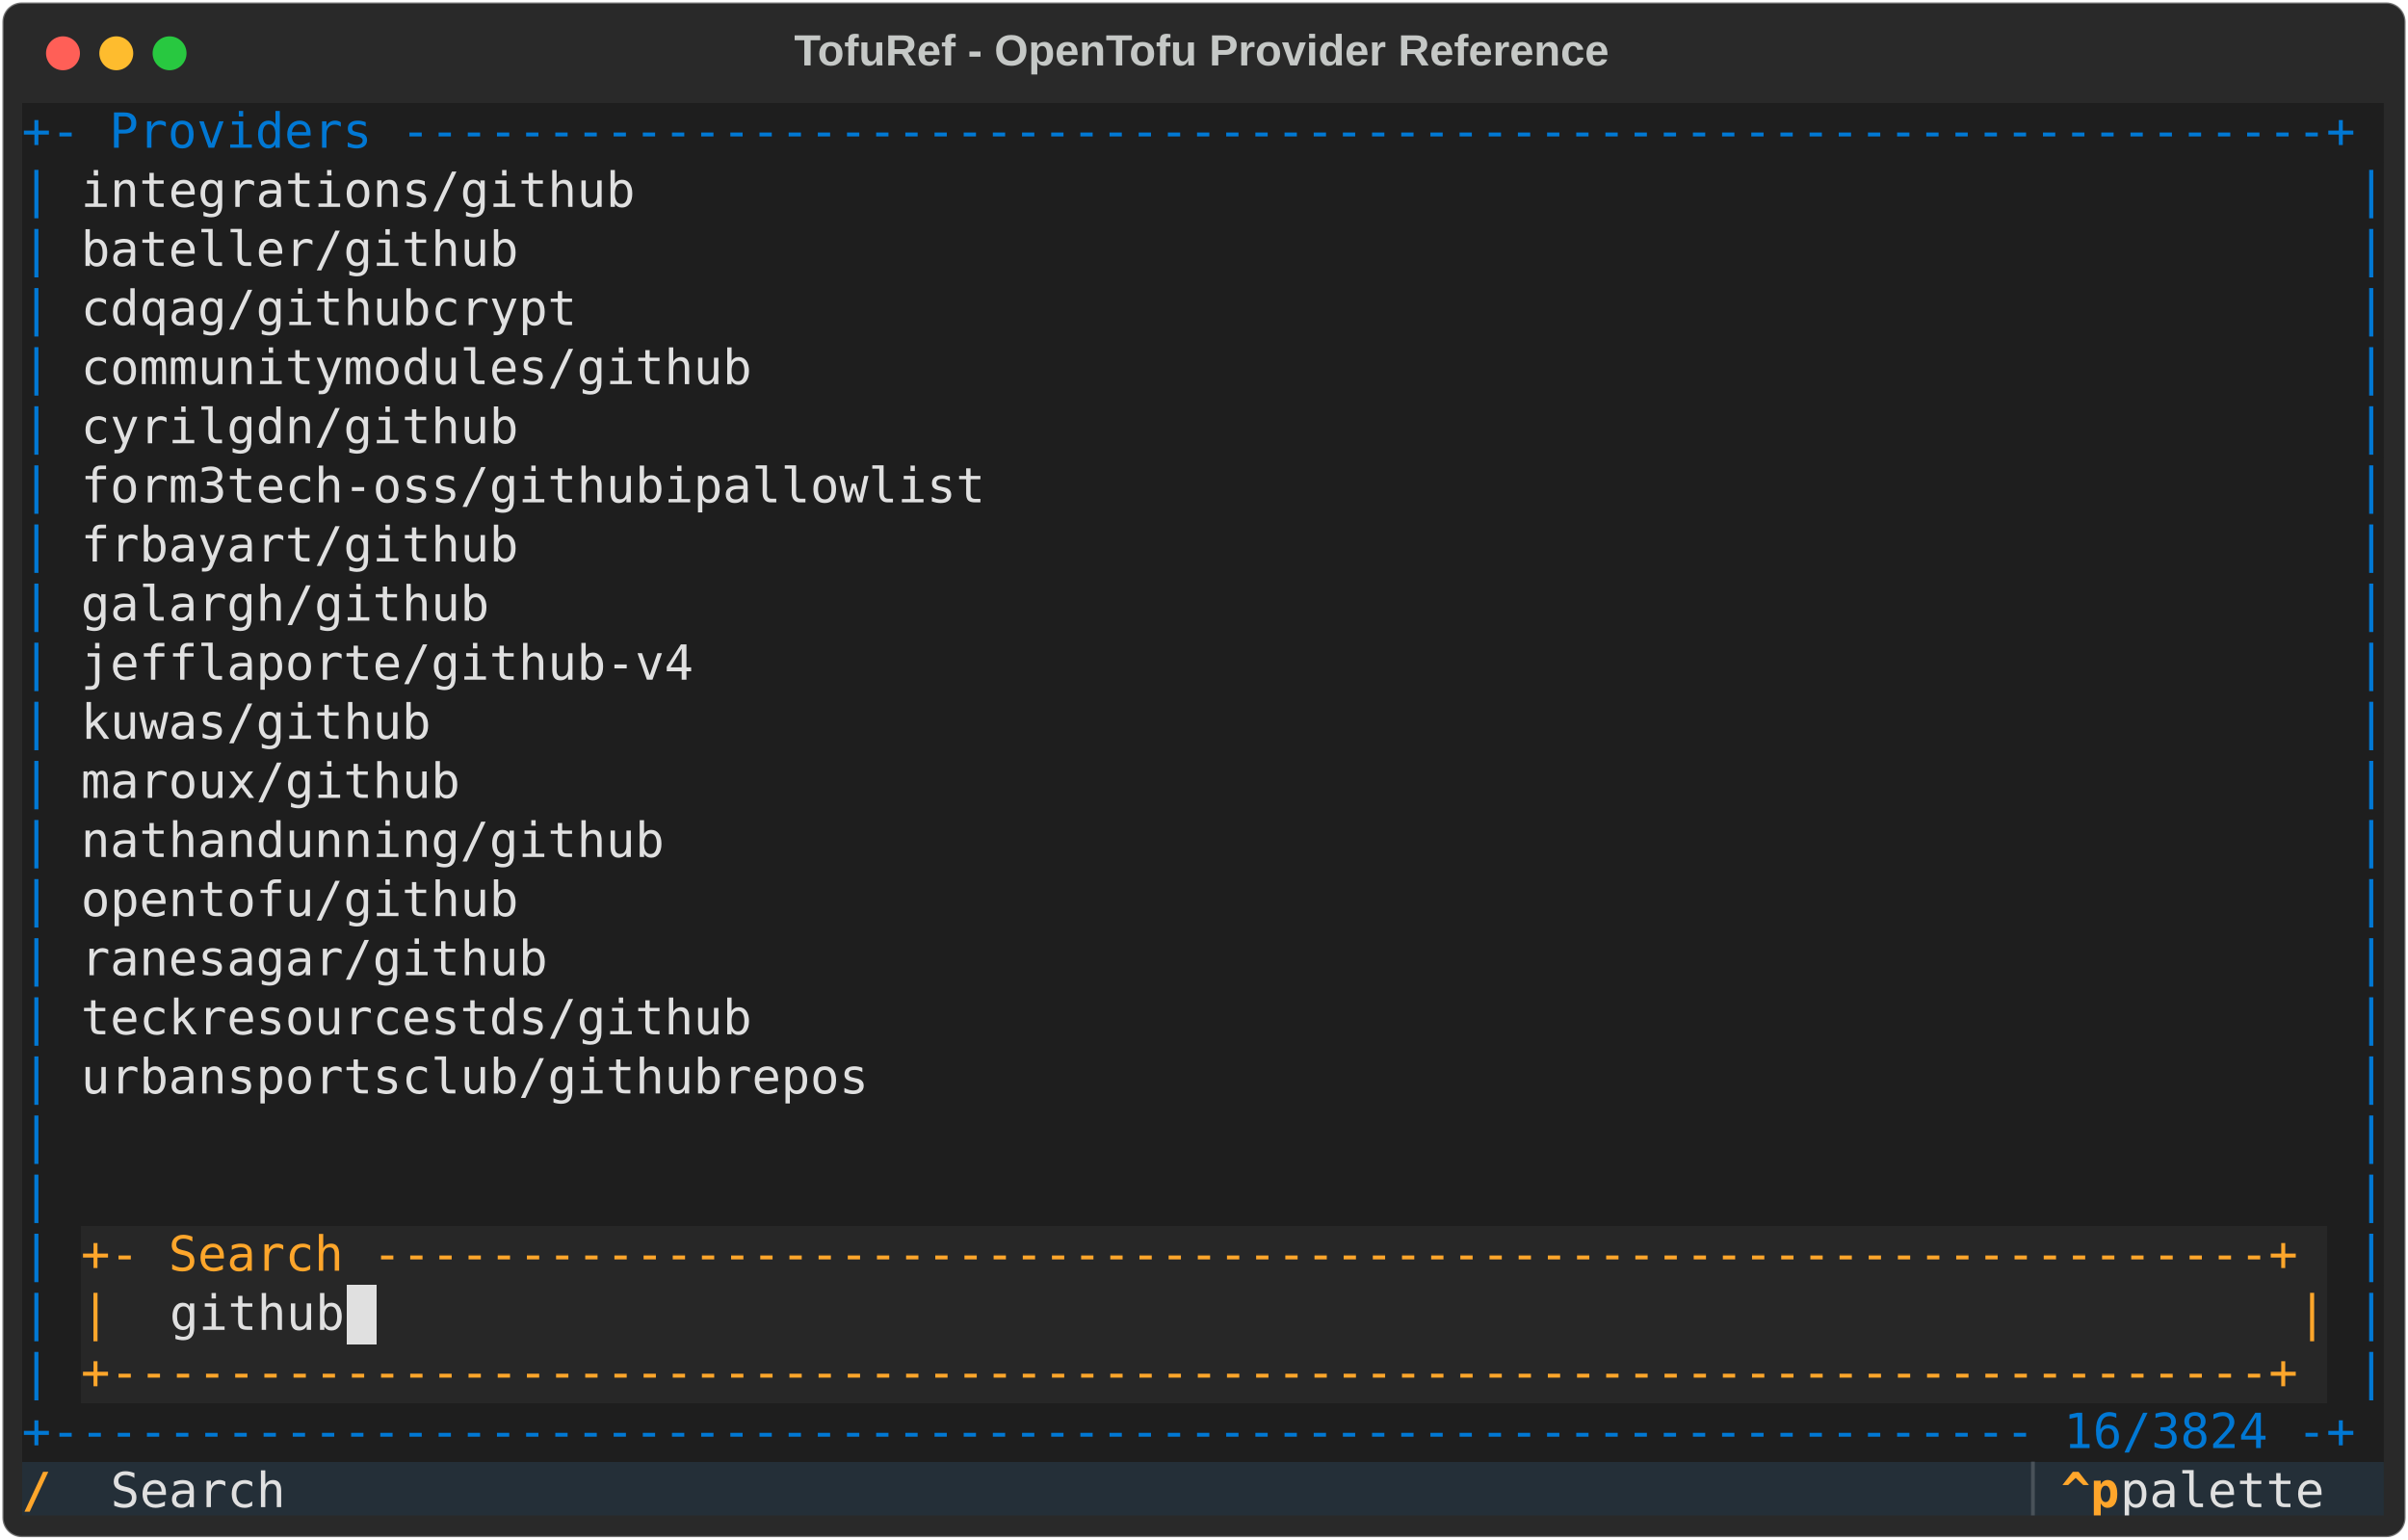
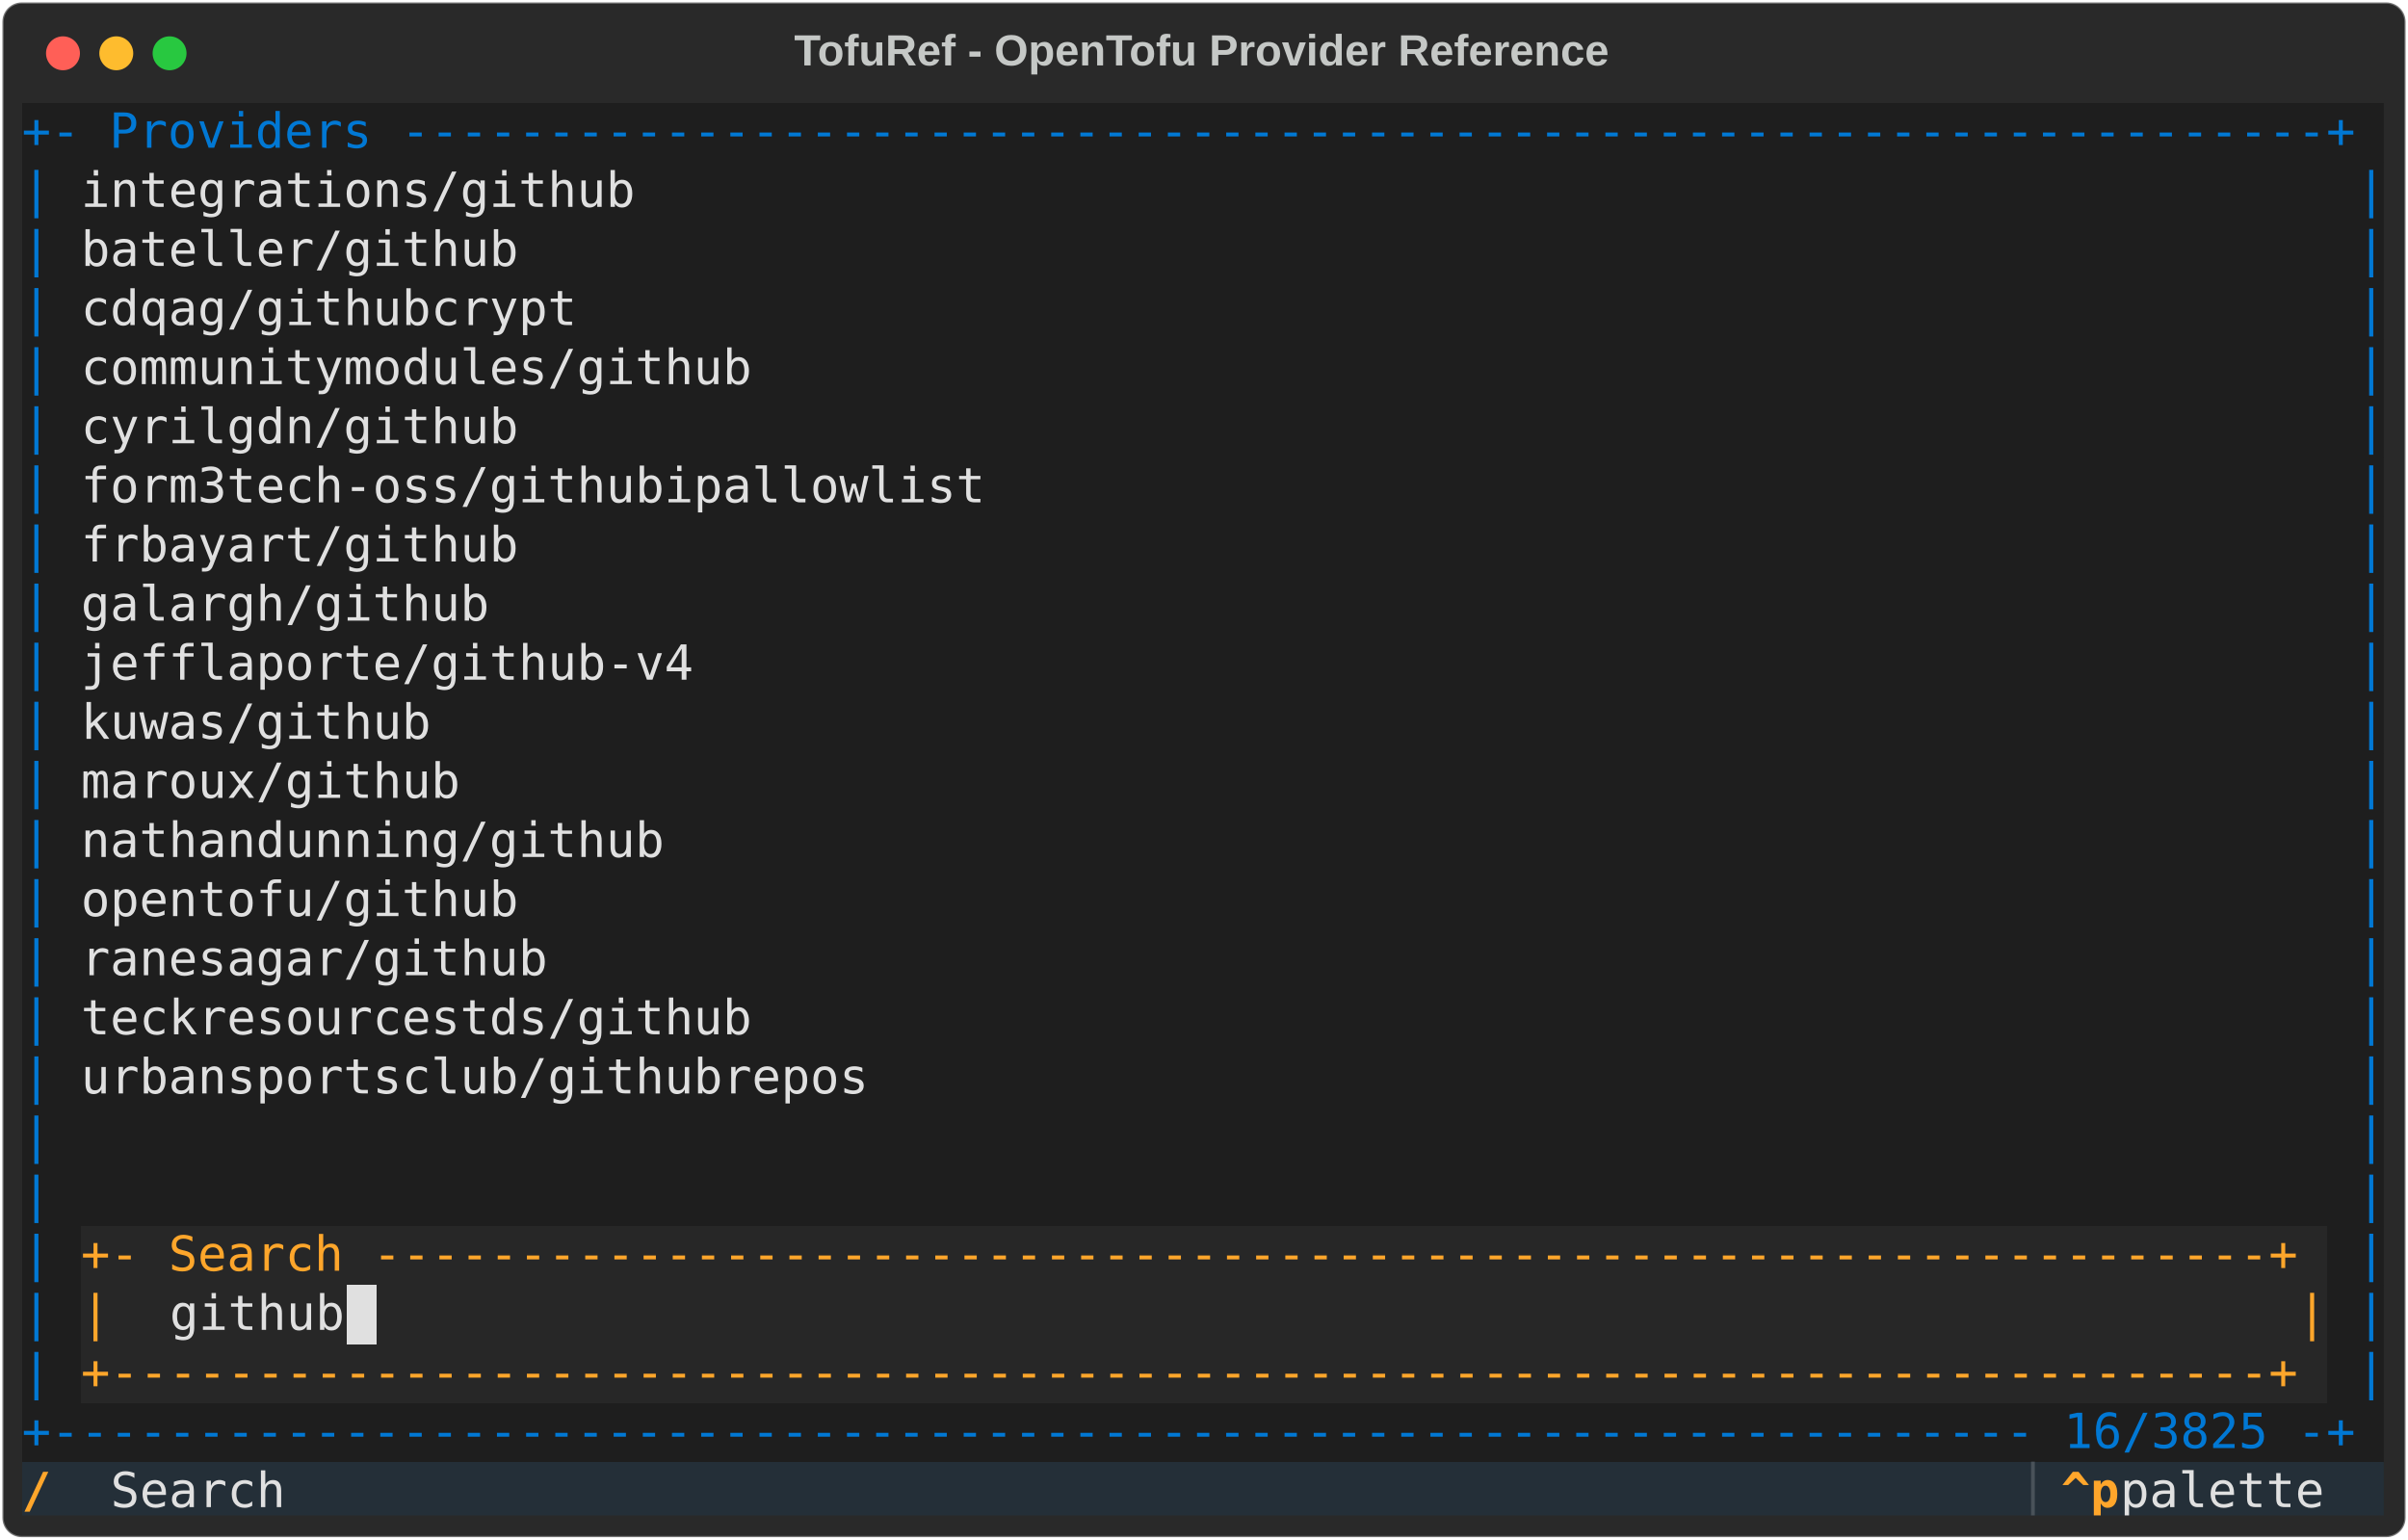
<svg xmlns="http://www.w3.org/2000/svg" class="rich-terminal" viewBox="0 0 994 635.6">
  <style>

    @font-face {
        font-family: "Fira Code";
        src: local("FiraCode-Regular"),
                url("https://cdnjs.cloudflare.com/ajax/libs/firacode/6.2.0/woff2/FiraCode-Regular.woff2") format("woff2"),
                url("https://cdnjs.cloudflare.com/ajax/libs/firacode/6.2.0/woff/FiraCode-Regular.woff") format("woff");
        font-style: normal;
        font-weight: 400;
    }
    @font-face {
        font-family: "Fira Code";
        src: local("FiraCode-Bold"),
                url("https://cdnjs.cloudflare.com/ajax/libs/firacode/6.2.0/woff2/FiraCode-Bold.woff2") format("woff2"),
                url("https://cdnjs.cloudflare.com/ajax/libs/firacode/6.2.0/woff/FiraCode-Bold.woff") format("woff");
        font-style: bold;
        font-weight: 700;
    }

    .terminal-matrix {
        font-family: Fira Code, monospace;
        font-size: 20px;
        line-height: 24.4px;
        font-variant-east-asian: full-width;
    }

    .terminal-title {
        font-size: 18px;
        font-weight: bold;
        font-family: arial;
    }

    .terminal-r1 { fill: #0178d4 }
.terminal-r2 { fill: #c5c8c6 }
.terminal-r3 { fill: #e0e0e0 }
.terminal-r4 { fill: #fea62b }
.terminal-r5 { fill: #121212 }
.terminal-r6 { fill: #ffa62b;font-weight: bold }
.terminal-r7 { fill: #495259 }
    </style>
  <defs>
    <clipPath id="terminal-clip-terminal">
      <rect x="0" y="0" width="975.0" height="584.6" />
    </clipPath>
    <clipPath id="terminal-line-0">
      <rect x="0" y="1.5" width="976" height="24.65" />
    </clipPath>
    <clipPath id="terminal-line-1">
      <rect x="0" y="25.9" width="976" height="24.65" />
    </clipPath>
    <clipPath id="terminal-line-2">
      <rect x="0" y="50.3" width="976" height="24.65" />
    </clipPath>
    <clipPath id="terminal-line-3">
      <rect x="0" y="74.7" width="976" height="24.65" />
    </clipPath>
    <clipPath id="terminal-line-4">
      <rect x="0" y="99.1" width="976" height="24.65" />
    </clipPath>
    <clipPath id="terminal-line-5">
      <rect x="0" y="123.5" width="976" height="24.65" />
    </clipPath>
    <clipPath id="terminal-line-6">
      <rect x="0" y="147.9" width="976" height="24.65" />
    </clipPath>
    <clipPath id="terminal-line-7">
      <rect x="0" y="172.3" width="976" height="24.65" />
    </clipPath>
    <clipPath id="terminal-line-8">
      <rect x="0" y="196.7" width="976" height="24.65" />
    </clipPath>
    <clipPath id="terminal-line-9">
      <rect x="0" y="221.1" width="976" height="24.65" />
    </clipPath>
    <clipPath id="terminal-line-10">
      <rect x="0" y="245.5" width="976" height="24.65" />
    </clipPath>
    <clipPath id="terminal-line-11">
      <rect x="0" y="269.9" width="976" height="24.65" />
    </clipPath>
    <clipPath id="terminal-line-12">
      <rect x="0" y="294.3" width="976" height="24.65" />
    </clipPath>
    <clipPath id="terminal-line-13">
      <rect x="0" y="318.7" width="976" height="24.65" />
    </clipPath>
    <clipPath id="terminal-line-14">
      <rect x="0" y="343.1" width="976" height="24.65" />
    </clipPath>
    <clipPath id="terminal-line-15">
      <rect x="0" y="367.5" width="976" height="24.65" />
    </clipPath>
    <clipPath id="terminal-line-16">
      <rect x="0" y="391.9" width="976" height="24.65" />
    </clipPath>
    <clipPath id="terminal-line-17">
      <rect x="0" y="416.3" width="976" height="24.65" />
    </clipPath>
    <clipPath id="terminal-line-18">
      <rect x="0" y="440.7" width="976" height="24.65" />
    </clipPath>
    <clipPath id="terminal-line-19">
      <rect x="0" y="465.1" width="976" height="24.65" />
    </clipPath>
    <clipPath id="terminal-line-20">
      <rect x="0" y="489.5" width="976" height="24.65" />
    </clipPath>
    <clipPath id="terminal-line-21">
      <rect x="0" y="513.9" width="976" height="24.65" />
    </clipPath>
    <clipPath id="terminal-line-22">
      <rect x="0" y="538.3" width="976" height="24.65" />
    </clipPath>
  </defs>
  <rect fill="#292929" stroke="rgba(255,255,255,0.35)" stroke-width="1" x="1" y="1" width="992" height="633.6" rx="8" />
  <text class="terminal-title" fill="#c5c8c6" text-anchor="middle" x="496" y="27">TofuRef - OpenTofu Provider Reference</text>
  <g transform="translate(26,22)">
    <circle cx="0" cy="0" r="7" fill="#ff5f57" />
    <circle cx="22" cy="0" r="7" fill="#febc2e" />
    <circle cx="44" cy="0" r="7" fill="#28c840" />
  </g>
  <g transform="translate(9, 41)" clip-path="url(#terminal-clip-terminal)">
    <rect fill="#1e1e1e" x="0" y="1.5" width="976" height="24.65" shape-rendering="crispEdges" />
    <rect fill="#1e1e1e" x="0" y="25.9" width="12.2" height="24.65" shape-rendering="crispEdges" />
    <rect fill="#1e1e1e" x="12.2" y="25.9" width="12.2" height="24.65" shape-rendering="crispEdges" />
    <rect fill="#1e1e1e" x="24.4" y="25.9" width="231.8" height="24.65" shape-rendering="crispEdges" />
    <rect fill="#1e1e1e" x="256.2" y="25.9" width="695.4" height="24.65" shape-rendering="crispEdges" />
    <rect fill="#1e1e1e" x="951.6" y="25.9" width="12.2" height="24.65" shape-rendering="crispEdges" />
    <rect fill="#1e1e1e" x="963.8" y="25.9" width="12.2" height="24.65" shape-rendering="crispEdges" />
    <rect fill="#1e1e1e" x="0" y="50.3" width="12.2" height="24.65" shape-rendering="crispEdges" />
    <rect fill="#1e1e1e" x="12.2" y="50.3" width="12.2" height="24.65" shape-rendering="crispEdges" />
    <rect fill="#1e1e1e" x="24.4" y="50.3" width="183" height="24.65" shape-rendering="crispEdges" />
    <rect fill="#1e1e1e" x="207.4" y="50.3" width="744.2" height="24.65" shape-rendering="crispEdges" />
    <rect fill="#1e1e1e" x="951.6" y="50.3" width="12.2" height="24.65" shape-rendering="crispEdges" />
    <rect fill="#1e1e1e" x="963.8" y="50.3" width="12.2" height="24.65" shape-rendering="crispEdges" />
    <rect fill="#1e1e1e" x="0" y="74.7" width="12.2" height="24.65" shape-rendering="crispEdges" />
    <rect fill="#1e1e1e" x="12.2" y="74.7" width="12.2" height="24.65" shape-rendering="crispEdges" />
    <rect fill="#1e1e1e" x="24.4" y="74.7" width="207.4" height="24.65" shape-rendering="crispEdges" />
    <rect fill="#1e1e1e" x="231.8" y="74.7" width="719.8" height="24.65" shape-rendering="crispEdges" />
    <rect fill="#1e1e1e" x="951.6" y="74.7" width="12.2" height="24.65" shape-rendering="crispEdges" />
    <rect fill="#1e1e1e" x="963.8" y="74.7" width="12.2" height="24.65" shape-rendering="crispEdges" />
    <rect fill="#1e1e1e" x="0" y="99.1" width="12.2" height="24.65" shape-rendering="crispEdges" />
    <rect fill="#1e1e1e" x="12.2" y="99.1" width="12.2" height="24.65" shape-rendering="crispEdges" />
    <rect fill="#1e1e1e" x="24.4" y="99.1" width="280.6" height="24.65" shape-rendering="crispEdges" />
    <rect fill="#1e1e1e" x="305" y="99.1" width="646.6" height="24.65" shape-rendering="crispEdges" />
    <rect fill="#1e1e1e" x="951.6" y="99.1" width="12.2" height="24.65" shape-rendering="crispEdges" />
    <rect fill="#1e1e1e" x="963.8" y="99.1" width="12.2" height="24.65" shape-rendering="crispEdges" />
    <rect fill="#1e1e1e" x="0" y="123.5" width="12.2" height="24.65" shape-rendering="crispEdges" />
    <rect fill="#1e1e1e" x="12.2" y="123.5" width="12.2" height="24.65" shape-rendering="crispEdges" />
    <rect fill="#1e1e1e" x="24.4" y="123.5" width="183" height="24.65" shape-rendering="crispEdges" />
    <rect fill="#1e1e1e" x="207.4" y="123.5" width="744.2" height="24.65" shape-rendering="crispEdges" />
    <rect fill="#1e1e1e" x="951.6" y="123.5" width="12.2" height="24.65" shape-rendering="crispEdges" />
    <rect fill="#1e1e1e" x="963.8" y="123.5" width="12.2" height="24.65" shape-rendering="crispEdges" />
    <rect fill="#1e1e1e" x="0" y="147.9" width="12.2" height="24.65" shape-rendering="crispEdges" />
    <rect fill="#1e1e1e" x="12.2" y="147.9" width="12.2" height="24.65" shape-rendering="crispEdges" />
    <rect fill="#1e1e1e" x="24.4" y="147.9" width="378.2" height="24.65" shape-rendering="crispEdges" />
    <rect fill="#1e1e1e" x="402.6" y="147.9" width="549" height="24.65" shape-rendering="crispEdges" />
    <rect fill="#1e1e1e" x="951.6" y="147.9" width="12.2" height="24.65" shape-rendering="crispEdges" />
    <rect fill="#1e1e1e" x="963.8" y="147.9" width="12.2" height="24.65" shape-rendering="crispEdges" />
    <rect fill="#1e1e1e" x="0" y="172.3" width="12.2" height="24.65" shape-rendering="crispEdges" />
    <rect fill="#1e1e1e" x="12.2" y="172.3" width="12.2" height="24.65" shape-rendering="crispEdges" />
    <rect fill="#1e1e1e" x="24.4" y="172.3" width="183" height="24.65" shape-rendering="crispEdges" />
    <rect fill="#1e1e1e" x="207.4" y="172.3" width="744.2" height="24.65" shape-rendering="crispEdges" />
    <rect fill="#1e1e1e" x="951.6" y="172.3" width="12.2" height="24.65" shape-rendering="crispEdges" />
    <rect fill="#1e1e1e" x="963.8" y="172.3" width="12.2" height="24.65" shape-rendering="crispEdges" />
    <rect fill="#1e1e1e" x="0" y="196.7" width="12.2" height="24.65" shape-rendering="crispEdges" />
    <rect fill="#1e1e1e" x="12.2" y="196.7" width="12.2" height="24.65" shape-rendering="crispEdges" />
    <rect fill="#1e1e1e" x="24.4" y="196.7" width="170.8" height="24.65" shape-rendering="crispEdges" />
    <rect fill="#1e1e1e" x="195.2" y="196.7" width="756.4" height="24.65" shape-rendering="crispEdges" />
    <rect fill="#1e1e1e" x="951.6" y="196.7" width="12.2" height="24.65" shape-rendering="crispEdges" />
    <rect fill="#1e1e1e" x="963.8" y="196.7" width="12.2" height="24.65" shape-rendering="crispEdges" />
    <rect fill="#1e1e1e" x="0" y="221.1" width="12.2" height="24.65" shape-rendering="crispEdges" />
    <rect fill="#1e1e1e" x="12.2" y="221.1" width="12.2" height="24.65" shape-rendering="crispEdges" />
    <rect fill="#1e1e1e" x="24.4" y="221.1" width="256.2" height="24.65" shape-rendering="crispEdges" />
    <rect fill="#1e1e1e" x="280.6" y="221.1" width="671" height="24.65" shape-rendering="crispEdges" />
    <rect fill="#1e1e1e" x="951.6" y="221.1" width="12.2" height="24.65" shape-rendering="crispEdges" />
    <rect fill="#1e1e1e" x="963.8" y="221.1" width="12.2" height="24.65" shape-rendering="crispEdges" />
    <rect fill="#1e1e1e" x="0" y="245.5" width="12.2" height="24.65" shape-rendering="crispEdges" />
    <rect fill="#1e1e1e" x="12.2" y="245.5" width="12.2" height="24.65" shape-rendering="crispEdges" />
    <rect fill="#1e1e1e" x="24.4" y="245.5" width="146.4" height="24.65" shape-rendering="crispEdges" />
    <rect fill="#1e1e1e" x="170.8" y="245.5" width="780.8" height="24.65" shape-rendering="crispEdges" />
    <rect fill="#1e1e1e" x="951.6" y="245.5" width="12.2" height="24.65" shape-rendering="crispEdges" />
    <rect fill="#1e1e1e" x="963.8" y="245.5" width="12.2" height="24.65" shape-rendering="crispEdges" />
    <rect fill="#1e1e1e" x="0" y="269.9" width="12.2" height="24.65" shape-rendering="crispEdges" />
    <rect fill="#1e1e1e" x="12.2" y="269.9" width="12.2" height="24.65" shape-rendering="crispEdges" />
    <rect fill="#1e1e1e" x="24.4" y="269.9" width="158.6" height="24.65" shape-rendering="crispEdges" />
    <rect fill="#1e1e1e" x="183" y="269.9" width="768.6" height="24.65" shape-rendering="crispEdges" />
    <rect fill="#1e1e1e" x="951.6" y="269.9" width="12.2" height="24.65" shape-rendering="crispEdges" />
    <rect fill="#1e1e1e" x="963.8" y="269.9" width="12.2" height="24.65" shape-rendering="crispEdges" />
    <rect fill="#1e1e1e" x="0" y="294.3" width="12.2" height="24.65" shape-rendering="crispEdges" />
    <rect fill="#1e1e1e" x="12.2" y="294.3" width="12.2" height="24.65" shape-rendering="crispEdges" />
    <rect fill="#1e1e1e" x="24.4" y="294.3" width="244" height="24.65" shape-rendering="crispEdges" />
    <rect fill="#1e1e1e" x="268.4" y="294.3" width="683.2" height="24.65" shape-rendering="crispEdges" />
    <rect fill="#1e1e1e" x="951.6" y="294.3" width="12.2" height="24.65" shape-rendering="crispEdges" />
    <rect fill="#1e1e1e" x="963.8" y="294.3" width="12.2" height="24.65" shape-rendering="crispEdges" />
    <rect fill="#1e1e1e" x="0" y="318.7" width="12.2" height="24.65" shape-rendering="crispEdges" />
    <rect fill="#1e1e1e" x="12.2" y="318.7" width="12.2" height="24.65" shape-rendering="crispEdges" />
    <rect fill="#1e1e1e" x="24.4" y="318.7" width="183" height="24.65" shape-rendering="crispEdges" />
    <rect fill="#1e1e1e" x="207.4" y="318.7" width="744.2" height="24.65" shape-rendering="crispEdges" />
    <rect fill="#1e1e1e" x="951.6" y="318.7" width="12.2" height="24.65" shape-rendering="crispEdges" />
    <rect fill="#1e1e1e" x="963.8" y="318.7" width="12.2" height="24.65" shape-rendering="crispEdges" />
    <rect fill="#1e1e1e" x="0" y="343.1" width="12.2" height="24.65" shape-rendering="crispEdges" />
    <rect fill="#1e1e1e" x="12.2" y="343.1" width="12.2" height="24.65" shape-rendering="crispEdges" />
    <rect fill="#1e1e1e" x="24.4" y="343.1" width="195.2" height="24.65" shape-rendering="crispEdges" />
    <rect fill="#1e1e1e" x="219.6" y="343.1" width="732" height="24.65" shape-rendering="crispEdges" />
    <rect fill="#1e1e1e" x="951.6" y="343.1" width="12.2" height="24.65" shape-rendering="crispEdges" />
    <rect fill="#1e1e1e" x="963.8" y="343.1" width="12.2" height="24.65" shape-rendering="crispEdges" />
    <rect fill="#1e1e1e" x="0" y="367.5" width="12.2" height="24.65" shape-rendering="crispEdges" />
    <rect fill="#1e1e1e" x="12.2" y="367.5" width="12.2" height="24.65" shape-rendering="crispEdges" />
    <rect fill="#1e1e1e" x="24.4" y="367.5" width="280.6" height="24.65" shape-rendering="crispEdges" />
    <rect fill="#1e1e1e" x="305" y="367.5" width="646.6" height="24.65" shape-rendering="crispEdges" />
    <rect fill="#1e1e1e" x="951.6" y="367.5" width="12.2" height="24.65" shape-rendering="crispEdges" />
    <rect fill="#1e1e1e" x="963.8" y="367.5" width="12.2" height="24.65" shape-rendering="crispEdges" />
    <rect fill="#1e1e1e" x="0" y="391.9" width="12.2" height="24.65" shape-rendering="crispEdges" />
    <rect fill="#1e1e1e" x="12.2" y="391.9" width="12.2" height="24.65" shape-rendering="crispEdges" />
    <rect fill="#1e1e1e" x="24.4" y="391.9" width="329.4" height="24.65" shape-rendering="crispEdges" />
    <rect fill="#1e1e1e" x="353.8" y="391.9" width="597.8" height="24.65" shape-rendering="crispEdges" />
    <rect fill="#1e1e1e" x="951.6" y="391.9" width="12.2" height="24.65" shape-rendering="crispEdges" />
    <rect fill="#1e1e1e" x="963.8" y="391.9" width="12.2" height="24.65" shape-rendering="crispEdges" />
    <rect fill="#1e1e1e" x="0" y="416.3" width="12.2" height="24.65" shape-rendering="crispEdges" />
    <rect fill="#1e1e1e" x="12.2" y="416.3" width="951.6" height="24.65" shape-rendering="crispEdges" />
    <rect fill="#1e1e1e" x="963.8" y="416.3" width="12.2" height="24.65" shape-rendering="crispEdges" />
    <rect fill="#1e1e1e" x="0" y="440.7" width="12.2" height="24.65" shape-rendering="crispEdges" />
    <rect fill="#1e1e1e" x="12.2" y="440.7" width="951.6" height="24.65" shape-rendering="crispEdges" />
    <rect fill="#1e1e1e" x="963.8" y="440.7" width="12.2" height="24.65" shape-rendering="crispEdges" />
    <rect fill="#1e1e1e" x="0" y="465.1" width="12.2" height="24.65" shape-rendering="crispEdges" />
    <rect fill="#1e1e1e" x="12.2" y="465.1" width="12.2" height="24.65" shape-rendering="crispEdges" />
    <rect fill="#272727" x="24.4" y="465.1" width="927.2" height="24.65" shape-rendering="crispEdges" />
    <rect fill="#1e1e1e" x="951.6" y="465.1" width="12.2" height="24.65" shape-rendering="crispEdges" />
    <rect fill="#1e1e1e" x="963.8" y="465.1" width="12.2" height="24.65" shape-rendering="crispEdges" />
    <rect fill="#1e1e1e" x="0" y="489.5" width="12.2" height="24.65" shape-rendering="crispEdges" />
    <rect fill="#1e1e1e" x="12.2" y="489.5" width="12.2" height="24.65" shape-rendering="crispEdges" />
    <rect fill="#272727" x="24.4" y="489.5" width="12.2" height="24.65" shape-rendering="crispEdges" />
    <rect fill="#272727" x="36.6" y="489.5" width="24.4" height="24.65" shape-rendering="crispEdges" />
    <rect fill="#272727" x="61" y="489.5" width="73.2" height="24.65" shape-rendering="crispEdges" />
    <rect fill="#e0e0e0" x="134.2" y="489.5" width="12.2" height="24.65" shape-rendering="crispEdges" />
    <rect fill="#272727" x="146.4" y="489.5" width="768.6" height="24.65" shape-rendering="crispEdges" />
    <rect fill="#272727" x="915" y="489.5" width="24.4" height="24.65" shape-rendering="crispEdges" />
    <rect fill="#272727" x="939.4" y="489.5" width="12.2" height="24.65" shape-rendering="crispEdges" />
    <rect fill="#1e1e1e" x="951.6" y="489.5" width="12.2" height="24.65" shape-rendering="crispEdges" />
    <rect fill="#1e1e1e" x="963.8" y="489.5" width="12.2" height="24.65" shape-rendering="crispEdges" />
    <rect fill="#1e1e1e" x="0" y="513.9" width="12.2" height="24.65" shape-rendering="crispEdges" />
    <rect fill="#1e1e1e" x="12.2" y="513.9" width="12.2" height="24.65" shape-rendering="crispEdges" />
    <rect fill="#272727" x="24.4" y="513.9" width="927.2" height="24.65" shape-rendering="crispEdges" />
    <rect fill="#1e1e1e" x="951.6" y="513.9" width="12.2" height="24.65" shape-rendering="crispEdges" />
    <rect fill="#1e1e1e" x="963.8" y="513.9" width="12.2" height="24.65" shape-rendering="crispEdges" />
    <rect fill="#1e1e1e" x="0" y="538.3" width="976" height="24.65" shape-rendering="crispEdges" />
    <rect fill="#242f38" x="0" y="562.7" width="36.6" height="24.65" shape-rendering="crispEdges" />
    <rect fill="#242f38" x="36.6" y="562.7" width="85.4" height="24.65" shape-rendering="crispEdges" />
    <rect fill="#242f38" x="122" y="562.7" width="707.6" height="24.65" shape-rendering="crispEdges" />
    <rect fill="#242f38" x="829.6" y="562.7" width="12.2" height="24.65" shape-rendering="crispEdges" />
    <rect fill="#242f38" x="841.8" y="562.7" width="24.4" height="24.65" shape-rendering="crispEdges" />
    <rect fill="#242f38" x="866.2" y="562.7" width="97.6" height="24.65" shape-rendering="crispEdges" />
    <rect fill="#242f38" x="963.8" y="562.7" width="12.2" height="24.65" shape-rendering="crispEdges" />
    <g class="terminal-matrix">
      <text class="terminal-r1" x="0" y="20" textLength="976" clip-path="url(#terminal-line-0)">+- Providers ------------------------------------------------------------------+</text>
      <text class="terminal-r2" x="976" y="20" textLength="12.2" clip-path="url(#terminal-line-0)">
</text>
      <text class="terminal-r1" x="0" y="44.4" textLength="12.2" clip-path="url(#terminal-line-1)">|</text>
      <text class="terminal-r3" x="24.4" y="44.4" textLength="231.8" clip-path="url(#terminal-line-1)">integrations/github</text>
      <text class="terminal-r1" x="963.8" y="44.4" textLength="12.2" clip-path="url(#terminal-line-1)">|</text>
      <text class="terminal-r2" x="976" y="44.4" textLength="12.2" clip-path="url(#terminal-line-1)">
</text>
      <text class="terminal-r1" x="0" y="68.8" textLength="12.2" clip-path="url(#terminal-line-2)">|</text>
      <text class="terminal-r3" x="24.4" y="68.8" textLength="183" clip-path="url(#terminal-line-2)">bateller/github</text>
      <text class="terminal-r1" x="963.8" y="68.8" textLength="12.2" clip-path="url(#terminal-line-2)">|</text>
      <text class="terminal-r2" x="976" y="68.8" textLength="12.2" clip-path="url(#terminal-line-2)">
</text>
      <text class="terminal-r1" x="0" y="93.2" textLength="12.2" clip-path="url(#terminal-line-3)">|</text>
      <text class="terminal-r3" x="24.4" y="93.2" textLength="207.4" clip-path="url(#terminal-line-3)">cdqag/githubcrypt</text>
      <text class="terminal-r1" x="963.8" y="93.2" textLength="12.2" clip-path="url(#terminal-line-3)">|</text>
      <text class="terminal-r2" x="976" y="93.2" textLength="12.2" clip-path="url(#terminal-line-3)">
</text>
      <text class="terminal-r1" x="0" y="117.6" textLength="12.2" clip-path="url(#terminal-line-4)">|</text>
      <text class="terminal-r3" x="24.4" y="117.6" textLength="280.6" clip-path="url(#terminal-line-4)">communitymodules/github</text>
      <text class="terminal-r1" x="963.8" y="117.6" textLength="12.2" clip-path="url(#terminal-line-4)">|</text>
      <text class="terminal-r2" x="976" y="117.6" textLength="12.2" clip-path="url(#terminal-line-4)">
</text>
      <text class="terminal-r1" x="0" y="142" textLength="12.2" clip-path="url(#terminal-line-5)">|</text>
      <text class="terminal-r3" x="24.4" y="142" textLength="183" clip-path="url(#terminal-line-5)">cyrilgdn/github</text>
      <text class="terminal-r1" x="963.8" y="142" textLength="12.2" clip-path="url(#terminal-line-5)">|</text>
      <text class="terminal-r2" x="976" y="142" textLength="12.2" clip-path="url(#terminal-line-5)">
</text>
      <text class="terminal-r1" x="0" y="166.4" textLength="12.2" clip-path="url(#terminal-line-6)">|</text>
      <text class="terminal-r3" x="24.4" y="166.4" textLength="378.2" clip-path="url(#terminal-line-6)">form3tech-oss/githubipallowlist</text>
      <text class="terminal-r1" x="963.8" y="166.4" textLength="12.2" clip-path="url(#terminal-line-6)">|</text>
      <text class="terminal-r2" x="976" y="166.4" textLength="12.2" clip-path="url(#terminal-line-6)">
</text>
      <text class="terminal-r1" x="0" y="190.8" textLength="12.2" clip-path="url(#terminal-line-7)">|</text>
      <text class="terminal-r3" x="24.4" y="190.8" textLength="183" clip-path="url(#terminal-line-7)">frbayart/github</text>
      <text class="terminal-r1" x="963.8" y="190.8" textLength="12.2" clip-path="url(#terminal-line-7)">|</text>
      <text class="terminal-r2" x="976" y="190.8" textLength="12.2" clip-path="url(#terminal-line-7)">
</text>
      <text class="terminal-r1" x="0" y="215.2" textLength="12.2" clip-path="url(#terminal-line-8)">|</text>
      <text class="terminal-r3" x="24.4" y="215.2" textLength="170.8" clip-path="url(#terminal-line-8)">galargh/github</text>
      <text class="terminal-r1" x="963.8" y="215.2" textLength="12.2" clip-path="url(#terminal-line-8)">|</text>
      <text class="terminal-r2" x="976" y="215.2" textLength="12.2" clip-path="url(#terminal-line-8)">
</text>
      <text class="terminal-r1" x="0" y="239.6" textLength="12.2" clip-path="url(#terminal-line-9)">|</text>
      <text class="terminal-r3" x="24.4" y="239.6" textLength="256.2" clip-path="url(#terminal-line-9)">jefflaporte/github-v4</text>
      <text class="terminal-r1" x="963.8" y="239.6" textLength="12.2" clip-path="url(#terminal-line-9)">|</text>
      <text class="terminal-r2" x="976" y="239.6" textLength="12.2" clip-path="url(#terminal-line-9)">
</text>
      <text class="terminal-r1" x="0" y="264" textLength="12.2" clip-path="url(#terminal-line-10)">|</text>
      <text class="terminal-r3" x="24.4" y="264" textLength="146.4" clip-path="url(#terminal-line-10)">kuwas/github</text>
      <text class="terminal-r1" x="963.8" y="264" textLength="12.2" clip-path="url(#terminal-line-10)">|</text>
      <text class="terminal-r2" x="976" y="264" textLength="12.2" clip-path="url(#terminal-line-10)">
</text>
      <text class="terminal-r1" x="0" y="288.4" textLength="12.2" clip-path="url(#terminal-line-11)">|</text>
      <text class="terminal-r3" x="24.4" y="288.4" textLength="158.6" clip-path="url(#terminal-line-11)">maroux/github</text>
      <text class="terminal-r1" x="963.8" y="288.4" textLength="12.2" clip-path="url(#terminal-line-11)">|</text>
      <text class="terminal-r2" x="976" y="288.4" textLength="12.2" clip-path="url(#terminal-line-11)">
</text>
      <text class="terminal-r1" x="0" y="312.8" textLength="12.2" clip-path="url(#terminal-line-12)">|</text>
      <text class="terminal-r3" x="24.4" y="312.8" textLength="244" clip-path="url(#terminal-line-12)">nathandunning/github</text>
      <text class="terminal-r1" x="963.8" y="312.8" textLength="12.2" clip-path="url(#terminal-line-12)">|</text>
      <text class="terminal-r2" x="976" y="312.8" textLength="12.2" clip-path="url(#terminal-line-12)">
</text>
      <text class="terminal-r1" x="0" y="337.2" textLength="12.2" clip-path="url(#terminal-line-13)">|</text>
      <text class="terminal-r3" x="24.4" y="337.2" textLength="183" clip-path="url(#terminal-line-13)">opentofu/github</text>
      <text class="terminal-r1" x="963.8" y="337.2" textLength="12.2" clip-path="url(#terminal-line-13)">|</text>
      <text class="terminal-r2" x="976" y="337.2" textLength="12.2" clip-path="url(#terminal-line-13)">
</text>
      <text class="terminal-r1" x="0" y="361.6" textLength="12.2" clip-path="url(#terminal-line-14)">|</text>
      <text class="terminal-r3" x="24.4" y="361.6" textLength="195.2" clip-path="url(#terminal-line-14)">ranesagar/github</text>
      <text class="terminal-r1" x="963.8" y="361.6" textLength="12.2" clip-path="url(#terminal-line-14)">|</text>
      <text class="terminal-r2" x="976" y="361.6" textLength="12.2" clip-path="url(#terminal-line-14)">
</text>
      <text class="terminal-r1" x="0" y="386" textLength="12.2" clip-path="url(#terminal-line-15)">|</text>
      <text class="terminal-r3" x="24.4" y="386" textLength="280.6" clip-path="url(#terminal-line-15)">teckresourcestds/github</text>
      <text class="terminal-r1" x="963.8" y="386" textLength="12.2" clip-path="url(#terminal-line-15)">|</text>
      <text class="terminal-r2" x="976" y="386" textLength="12.2" clip-path="url(#terminal-line-15)">
</text>
      <text class="terminal-r1" x="0" y="410.4" textLength="12.2" clip-path="url(#terminal-line-16)">|</text>
      <text class="terminal-r3" x="24.4" y="410.4" textLength="329.4" clip-path="url(#terminal-line-16)">urbansportsclub/githubrepos</text>
      <text class="terminal-r1" x="963.8" y="410.4" textLength="12.2" clip-path="url(#terminal-line-16)">|</text>
      <text class="terminal-r2" x="976" y="410.4" textLength="12.2" clip-path="url(#terminal-line-16)">
</text>
      <text class="terminal-r1" x="0" y="434.8" textLength="12.2" clip-path="url(#terminal-line-17)">|</text>
      <text class="terminal-r1" x="963.8" y="434.8" textLength="12.2" clip-path="url(#terminal-line-17)">|</text>
      <text class="terminal-r2" x="976" y="434.8" textLength="12.2" clip-path="url(#terminal-line-17)">
</text>
      <text class="terminal-r1" x="0" y="459.2" textLength="12.2" clip-path="url(#terminal-line-18)">|</text>
      <text class="terminal-r1" x="963.8" y="459.2" textLength="12.2" clip-path="url(#terminal-line-18)">|</text>
      <text class="terminal-r2" x="976" y="459.2" textLength="12.2" clip-path="url(#terminal-line-18)">
</text>
      <text class="terminal-r1" x="0" y="483.6" textLength="12.2" clip-path="url(#terminal-line-19)">|</text>
      <text class="terminal-r4" x="24.4" y="483.6" textLength="927.2" clip-path="url(#terminal-line-19)">+- Search -----------------------------------------------------------------+</text>
      <text class="terminal-r1" x="963.8" y="483.6" textLength="12.2" clip-path="url(#terminal-line-19)">|</text>
      <text class="terminal-r2" x="976" y="483.6" textLength="12.2" clip-path="url(#terminal-line-19)">
</text>
      <text class="terminal-r1" x="0" y="508" textLength="12.2" clip-path="url(#terminal-line-20)">|</text>
      <text class="terminal-r4" x="24.4" y="508" textLength="12.2" clip-path="url(#terminal-line-20)">|</text>
      <text class="terminal-r3" x="61" y="508" textLength="73.2" clip-path="url(#terminal-line-20)">github</text>
      <text class="terminal-r4" x="939.4" y="508" textLength="12.2" clip-path="url(#terminal-line-20)">|</text>
      <text class="terminal-r1" x="963.8" y="508" textLength="12.2" clip-path="url(#terminal-line-20)">|</text>
      <text class="terminal-r2" x="976" y="508" textLength="12.2" clip-path="url(#terminal-line-20)">
</text>
      <text class="terminal-r1" x="0" y="532.4" textLength="12.2" clip-path="url(#terminal-line-21)">|</text>
      <text class="terminal-r4" x="24.4" y="532.4" textLength="927.2" clip-path="url(#terminal-line-21)">+--------------------------------------------------------------------------+</text>
      <text class="terminal-r1" x="963.8" y="532.4" textLength="12.2" clip-path="url(#terminal-line-21)">|</text>
      <text class="terminal-r2" x="976" y="532.4" textLength="12.2" clip-path="url(#terminal-line-21)">
</text>
-       <text class="terminal-r1" x="0" y="556.8" textLength="976" clip-path="url(#terminal-line-22)">+-------------------------------------------------------------------- 16/3824 -+</text>
+       <text class="terminal-r1" x="0" y="556.8" textLength="976" clip-path="url(#terminal-line-22)">+-------------------------------------------------------------------- 16/3825 -+</text>
      <text class="terminal-r2" x="976" y="556.8" textLength="12.2" clip-path="url(#terminal-line-22)">
</text>
      <text class="terminal-r6" x="0" y="581.2" textLength="36.6" clip-path="url(#terminal-line-23)"> / </text>
      <text class="terminal-r3" x="36.6" y="581.2" textLength="85.4" clip-path="url(#terminal-line-23)">Search </text>
      <text class="terminal-r7" x="829.6" y="581.2" textLength="12.2" clip-path="url(#terminal-line-23)">▏</text>
      <text class="terminal-r6" x="841.8" y="581.2" textLength="24.4" clip-path="url(#terminal-line-23)">^p</text>
      <text class="terminal-r3" x="866.2" y="581.2" textLength="97.6" clip-path="url(#terminal-line-23)"> palette</text>
    </g>
  </g>
</svg>
